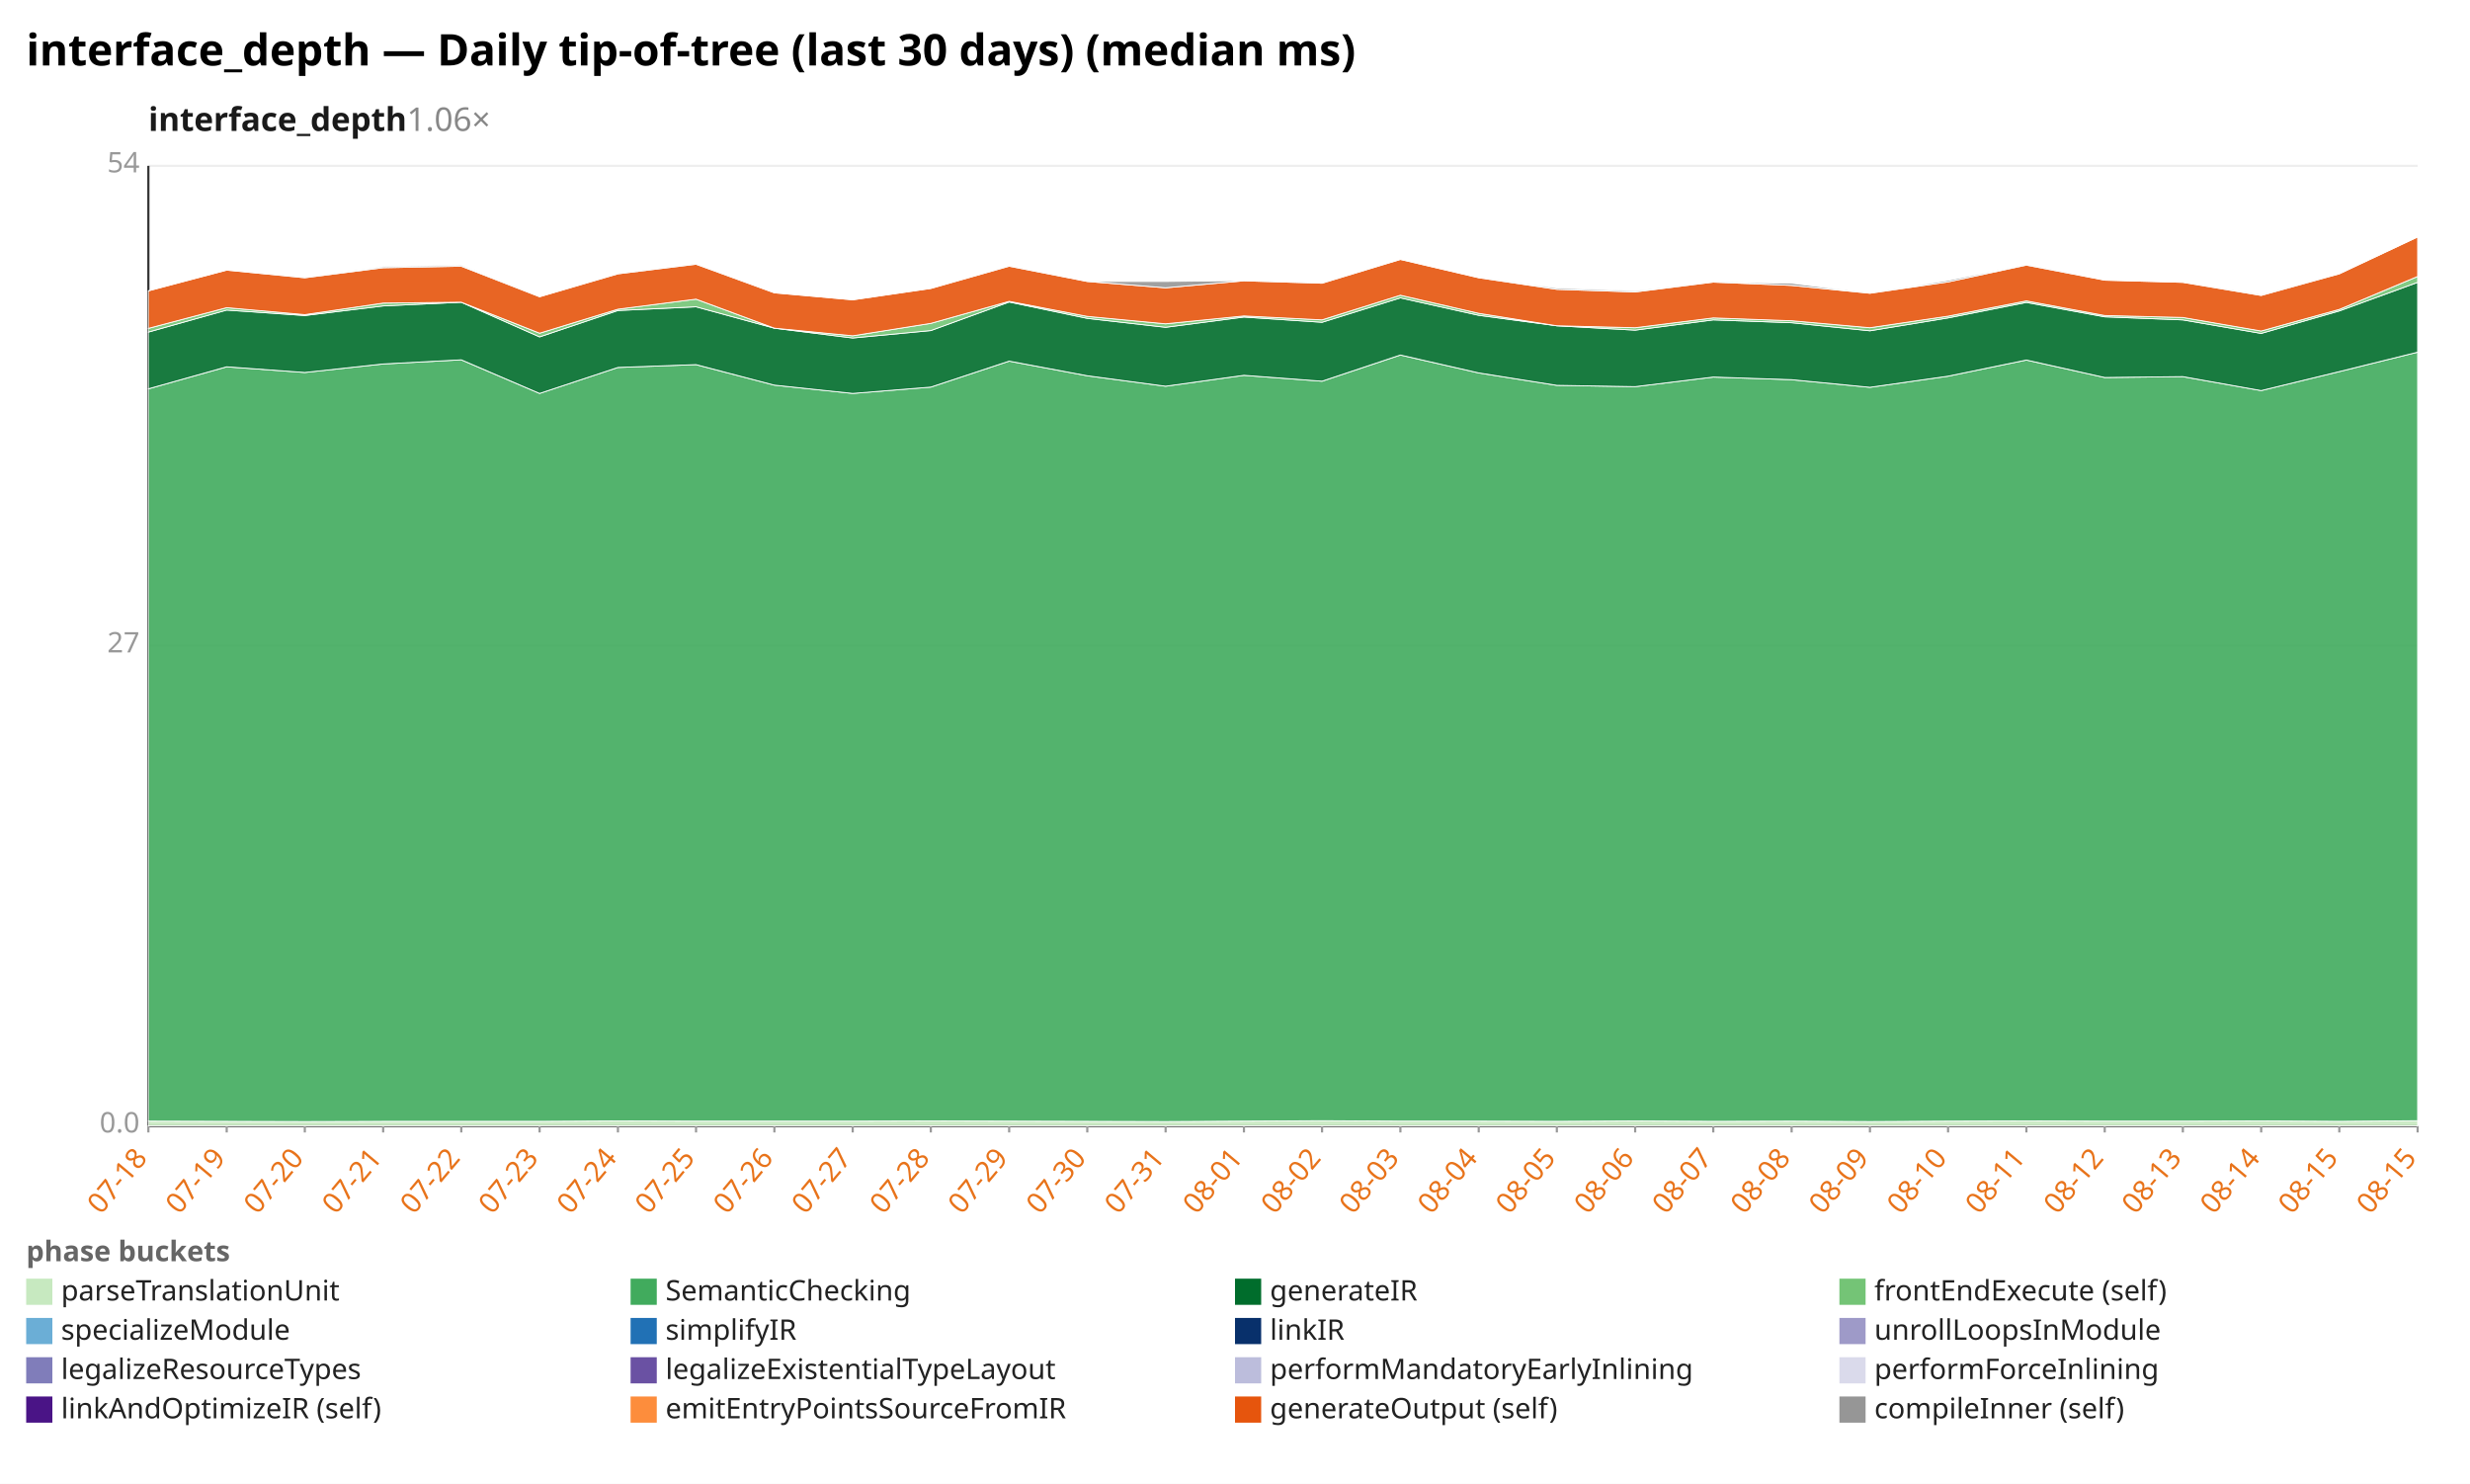
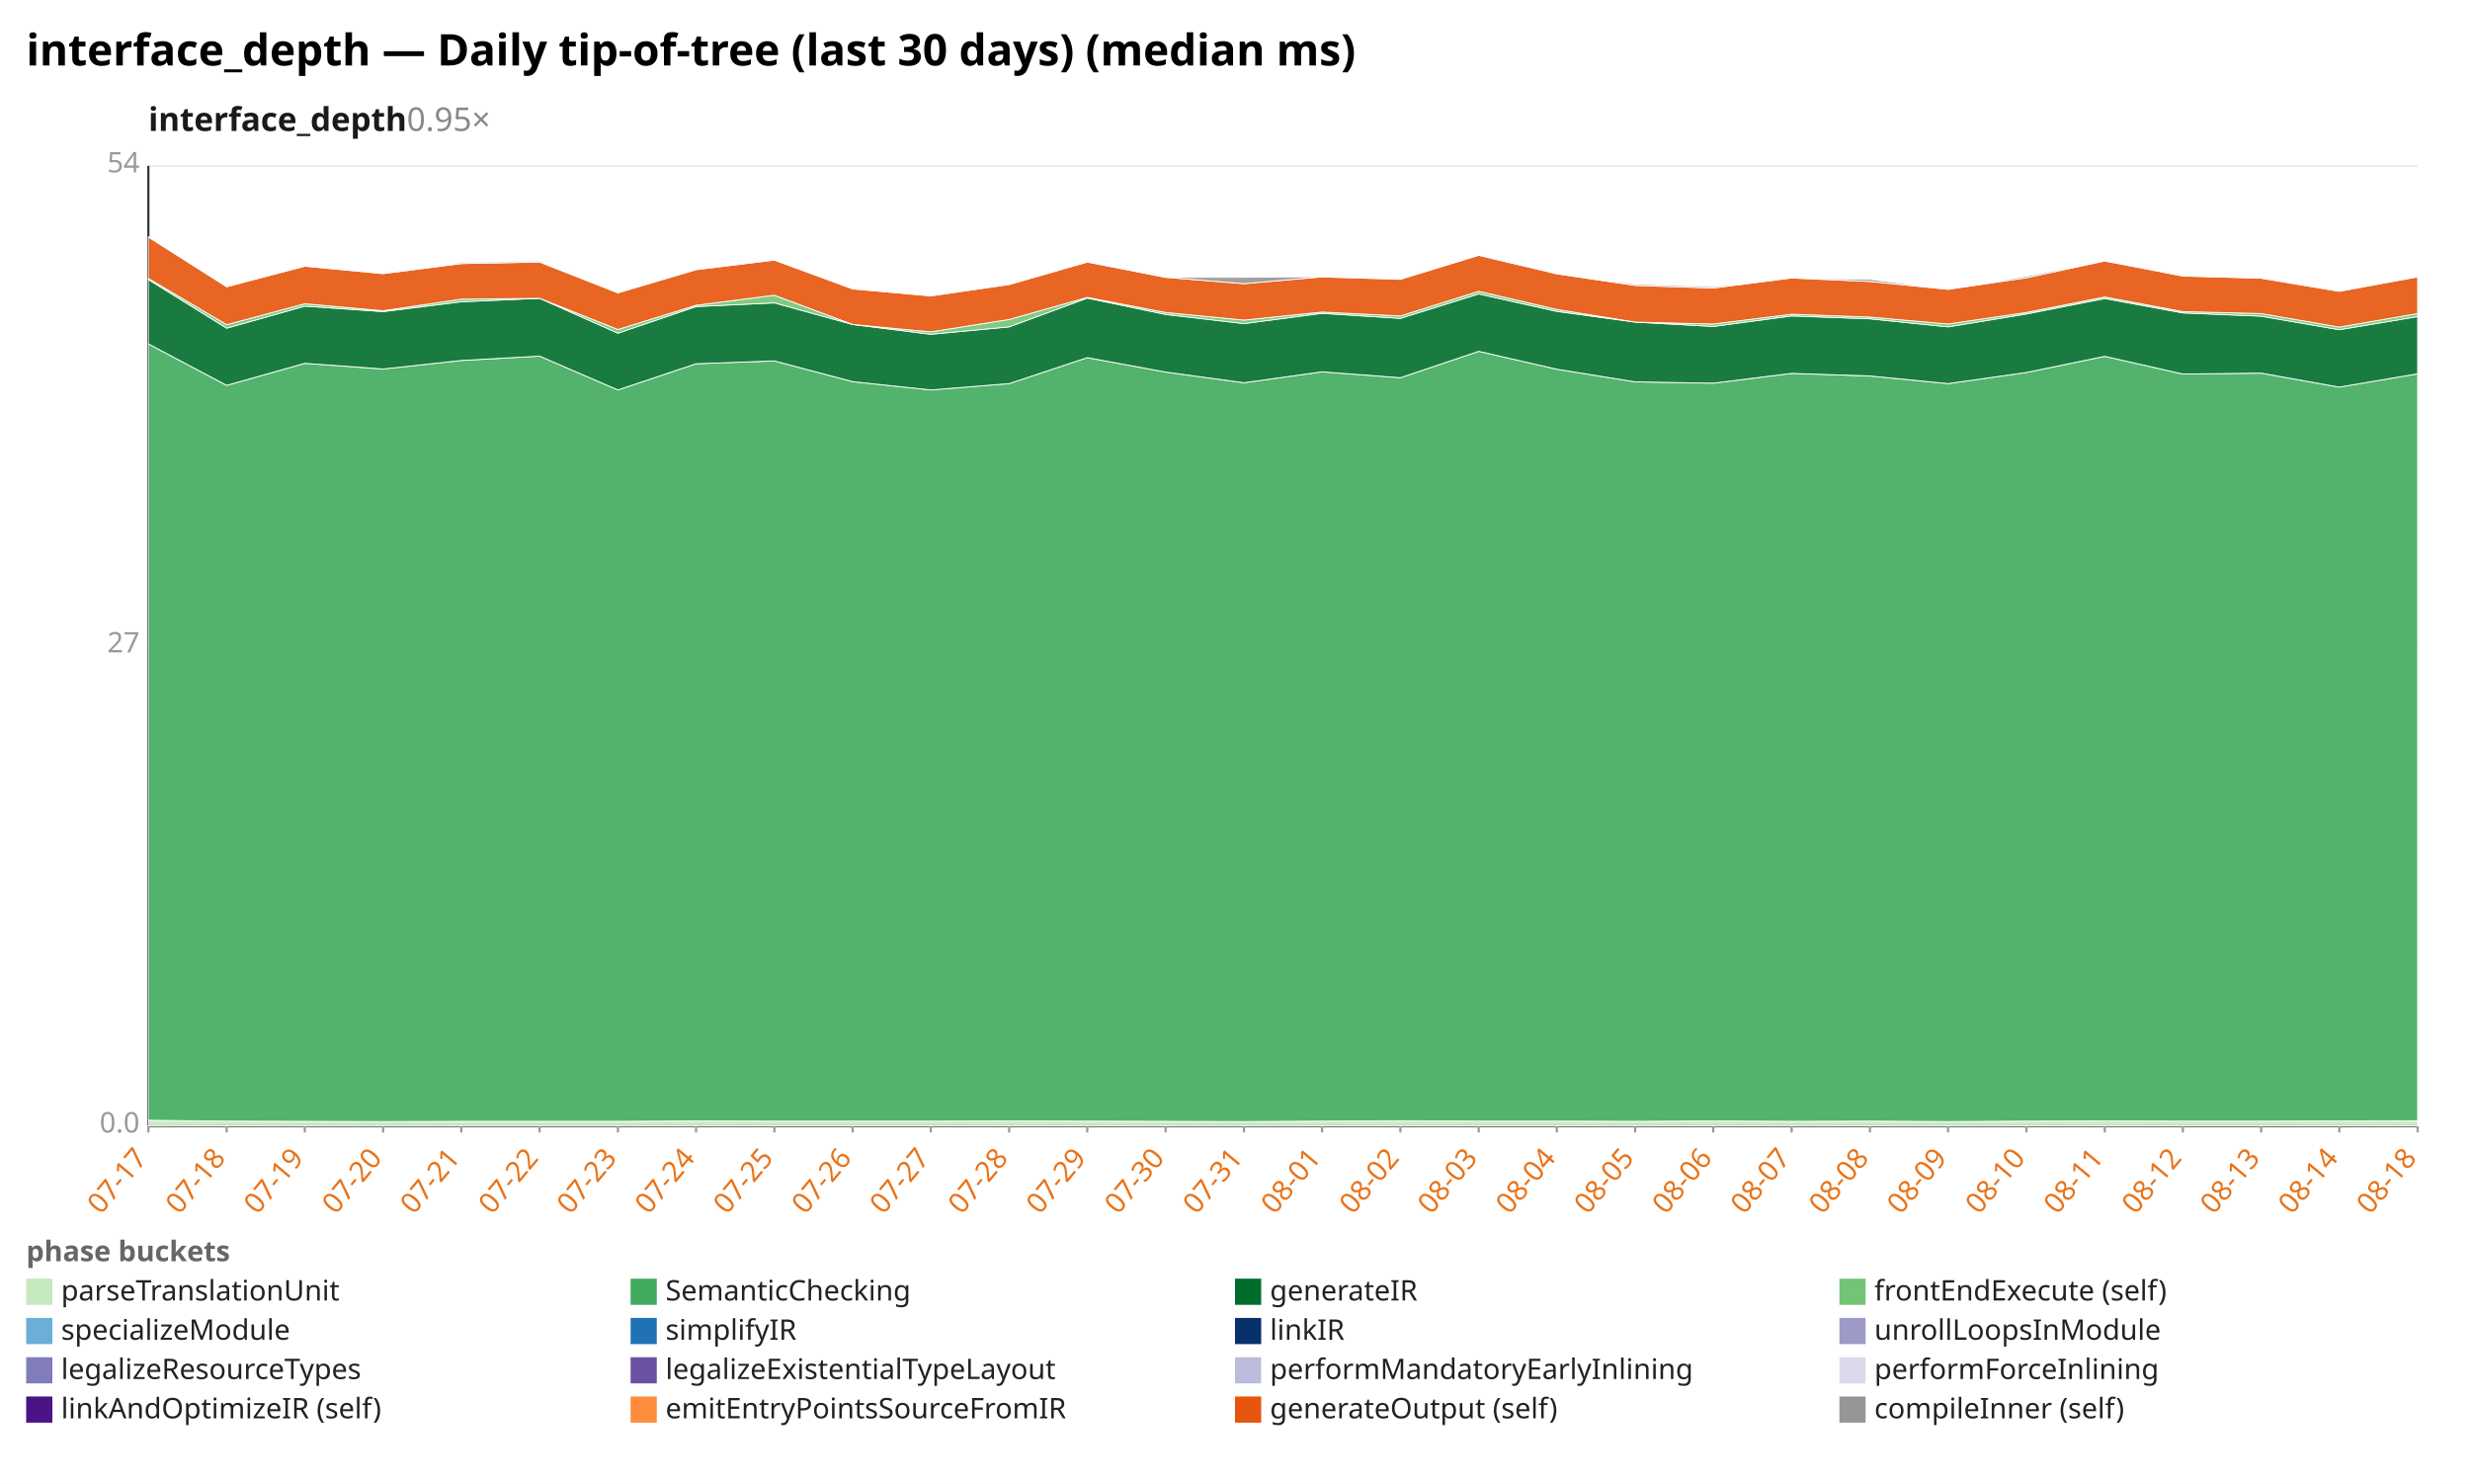
<svg xmlns="http://www.w3.org/2000/svg" width="1132" height="680" viewBox="0 0 1132 680" preserveAspectRatio="xMidYMid meet" font-family="sans-serif" font-size="13">
  <rect width="1132" height="680" fill="white" />
  <text x="12" y="30" font-size="20" font-weight="bold">interface_depth — Daily tip-of-tree (last 30 days) (median ms)</text>
-   <text x="68" y="60" font-size="15" font-weight="600" fill="#1a1a1a">interface_depth<tspan fill="#888" font-weight="400" text-decoration="none">  1.06×</tspan>
+   <text x="68" y="60" font-size="15" font-weight="600" fill="#1a1a1a">interface_depth<tspan fill="#888" font-weight="400" text-decoration="none">  0.95×</tspan>
  </text>
  <line x1="68.0" y1="516.0" x2="1108.0" y2="516.0" stroke="#eee" />
  <text x="64.0" y="519.0" text-anchor="end" fill="#999">0.0</text>
  <line x1="68.0" y1="296.0" x2="1108.0" y2="296.0" stroke="#eee" />
  <text x="64.0" y="299.0" text-anchor="end" fill="#999">27</text>
  <line x1="68.0" y1="76.0" x2="1108.0" y2="76.0" stroke="#eee" />
  <text x="64.0" y="79.0" text-anchor="end" fill="#999">54</text>
  <line x1="68.0" y1="76.0" x2="68.0" y2="516.0" stroke="#333" />
  <line x1="68.0" y1="516.0" x2="1108.0" y2="516.0" stroke="#333" />
  <line x1="68.0" y1="516.0" x2="68.0" y2="519.0" stroke="#999" />
-   <text x="68.0" y="531.0" text-anchor="end" fill="#e8731a" transform="rotate(-50 68.0 531.0)">07-18</text>
+   <text x="68.0" y="531.0" text-anchor="end" fill="#e8731a" transform="rotate(-50 68.0 531.0)">07-17</text>
  <line x1="103.9" y1="516.0" x2="103.9" y2="519.0" stroke="#999" />
-   <text x="103.9" y="531.0" text-anchor="end" fill="#e8731a" transform="rotate(-50 103.9 531.0)">07-19</text>
+   <text x="103.9" y="531.0" text-anchor="end" fill="#e8731a" transform="rotate(-50 103.9 531.0)">07-18</text>
  <line x1="139.7" y1="516.0" x2="139.7" y2="519.0" stroke="#999" />
-   <text x="139.7" y="531.0" text-anchor="end" fill="#e8731a" transform="rotate(-50 139.7 531.0)">07-20</text>
+   <text x="139.7" y="531.0" text-anchor="end" fill="#e8731a" transform="rotate(-50 139.7 531.0)">07-19</text>
  <line x1="175.6" y1="516.0" x2="175.6" y2="519.0" stroke="#999" />
-   <text x="175.6" y="531.0" text-anchor="end" fill="#e8731a" transform="rotate(-50 175.6 531.0)">07-21</text>
+   <text x="175.6" y="531.0" text-anchor="end" fill="#e8731a" transform="rotate(-50 175.6 531.0)">07-20</text>
  <line x1="211.4" y1="516.0" x2="211.4" y2="519.0" stroke="#999" />
-   <text x="211.4" y="531.0" text-anchor="end" fill="#e8731a" transform="rotate(-50 211.4 531.0)">07-22</text>
+   <text x="211.4" y="531.0" text-anchor="end" fill="#e8731a" transform="rotate(-50 211.4 531.0)">07-21</text>
  <line x1="247.3" y1="516.0" x2="247.3" y2="519.0" stroke="#999" />
-   <text x="247.3" y="531.0" text-anchor="end" fill="#e8731a" transform="rotate(-50 247.3 531.0)">07-23</text>
+   <text x="247.3" y="531.0" text-anchor="end" fill="#e8731a" transform="rotate(-50 247.3 531.0)">07-22</text>
  <line x1="283.2" y1="516.0" x2="283.2" y2="519.0" stroke="#999" />
-   <text x="283.2" y="531.0" text-anchor="end" fill="#e8731a" transform="rotate(-50 283.2 531.0)">07-24</text>
+   <text x="283.2" y="531.0" text-anchor="end" fill="#e8731a" transform="rotate(-50 283.2 531.0)">07-23</text>
  <line x1="319.0" y1="516.0" x2="319.0" y2="519.0" stroke="#999" />
-   <text x="319.0" y="531.0" text-anchor="end" fill="#e8731a" transform="rotate(-50 319.0 531.0)">07-25</text>
+   <text x="319.0" y="531.0" text-anchor="end" fill="#e8731a" transform="rotate(-50 319.0 531.0)">07-24</text>
  <line x1="354.9" y1="516.0" x2="354.9" y2="519.0" stroke="#999" />
-   <text x="354.9" y="531.0" text-anchor="end" fill="#e8731a" transform="rotate(-50 354.9 531.0)">07-26</text>
+   <text x="354.9" y="531.0" text-anchor="end" fill="#e8731a" transform="rotate(-50 354.9 531.0)">07-25</text>
  <line x1="390.8" y1="516.0" x2="390.8" y2="519.0" stroke="#999" />
-   <text x="390.8" y="531.0" text-anchor="end" fill="#e8731a" transform="rotate(-50 390.8 531.0)">07-27</text>
+   <text x="390.8" y="531.0" text-anchor="end" fill="#e8731a" transform="rotate(-50 390.8 531.0)">07-26</text>
  <line x1="426.6" y1="516.0" x2="426.6" y2="519.0" stroke="#999" />
-   <text x="426.6" y="531.0" text-anchor="end" fill="#e8731a" transform="rotate(-50 426.6 531.0)">07-28</text>
+   <text x="426.6" y="531.0" text-anchor="end" fill="#e8731a" transform="rotate(-50 426.6 531.0)">07-27</text>
  <line x1="462.5" y1="516.0" x2="462.5" y2="519.0" stroke="#999" />
-   <text x="462.5" y="531.0" text-anchor="end" fill="#e8731a" transform="rotate(-50 462.5 531.0)">07-29</text>
+   <text x="462.5" y="531.0" text-anchor="end" fill="#e8731a" transform="rotate(-50 462.5 531.0)">07-28</text>
  <line x1="498.3" y1="516.0" x2="498.3" y2="519.0" stroke="#999" />
-   <text x="498.3" y="531.0" text-anchor="end" fill="#e8731a" transform="rotate(-50 498.3 531.0)">07-30</text>
+   <text x="498.3" y="531.0" text-anchor="end" fill="#e8731a" transform="rotate(-50 498.3 531.0)">07-29</text>
  <line x1="534.2" y1="516.0" x2="534.2" y2="519.0" stroke="#999" />
-   <text x="534.2" y="531.0" text-anchor="end" fill="#e8731a" transform="rotate(-50 534.2 531.0)">07-31</text>
+   <text x="534.2" y="531.0" text-anchor="end" fill="#e8731a" transform="rotate(-50 534.2 531.0)">07-30</text>
  <line x1="570.1" y1="516.0" x2="570.1" y2="519.0" stroke="#999" />
-   <text x="570.1" y="531.0" text-anchor="end" fill="#e8731a" transform="rotate(-50 570.1 531.0)">08-01</text>
+   <text x="570.1" y="531.0" text-anchor="end" fill="#e8731a" transform="rotate(-50 570.1 531.0)">07-31</text>
  <line x1="605.9" y1="516.0" x2="605.9" y2="519.0" stroke="#999" />
-   <text x="605.9" y="531.0" text-anchor="end" fill="#e8731a" transform="rotate(-50 605.9 531.0)">08-02</text>
+   <text x="605.9" y="531.0" text-anchor="end" fill="#e8731a" transform="rotate(-50 605.9 531.0)">08-01</text>
  <line x1="641.8" y1="516.0" x2="641.8" y2="519.0" stroke="#999" />
-   <text x="641.8" y="531.0" text-anchor="end" fill="#e8731a" transform="rotate(-50 641.8 531.0)">08-03</text>
+   <text x="641.8" y="531.0" text-anchor="end" fill="#e8731a" transform="rotate(-50 641.8 531.0)">08-02</text>
  <line x1="677.7" y1="516.0" x2="677.7" y2="519.0" stroke="#999" />
-   <text x="677.7" y="531.0" text-anchor="end" fill="#e8731a" transform="rotate(-50 677.7 531.0)">08-04</text>
+   <text x="677.7" y="531.0" text-anchor="end" fill="#e8731a" transform="rotate(-50 677.7 531.0)">08-03</text>
  <line x1="713.5" y1="516.0" x2="713.5" y2="519.0" stroke="#999" />
-   <text x="713.5" y="531.0" text-anchor="end" fill="#e8731a" transform="rotate(-50 713.5 531.0)">08-05</text>
+   <text x="713.5" y="531.0" text-anchor="end" fill="#e8731a" transform="rotate(-50 713.5 531.0)">08-04</text>
  <line x1="749.4" y1="516.0" x2="749.4" y2="519.0" stroke="#999" />
-   <text x="749.4" y="531.0" text-anchor="end" fill="#e8731a" transform="rotate(-50 749.4 531.0)">08-06</text>
+   <text x="749.4" y="531.0" text-anchor="end" fill="#e8731a" transform="rotate(-50 749.4 531.0)">08-05</text>
  <line x1="785.2" y1="516.0" x2="785.2" y2="519.0" stroke="#999" />
-   <text x="785.2" y="531.0" text-anchor="end" fill="#e8731a" transform="rotate(-50 785.2 531.0)">08-07</text>
+   <text x="785.2" y="531.0" text-anchor="end" fill="#e8731a" transform="rotate(-50 785.2 531.0)">08-06</text>
  <line x1="821.1" y1="516.0" x2="821.1" y2="519.0" stroke="#999" />
-   <text x="821.1" y="531.0" text-anchor="end" fill="#e8731a" transform="rotate(-50 821.1 531.0)">08-08</text>
+   <text x="821.1" y="531.0" text-anchor="end" fill="#e8731a" transform="rotate(-50 821.1 531.0)">08-07</text>
  <line x1="857.0" y1="516.0" x2="857.0" y2="519.0" stroke="#999" />
-   <text x="857.0" y="531.0" text-anchor="end" fill="#e8731a" transform="rotate(-50 857.0 531.0)">08-09</text>
+   <text x="857.0" y="531.0" text-anchor="end" fill="#e8731a" transform="rotate(-50 857.0 531.0)">08-08</text>
  <line x1="892.8" y1="516.0" x2="892.8" y2="519.0" stroke="#999" />
-   <text x="892.8" y="531.0" text-anchor="end" fill="#e8731a" transform="rotate(-50 892.8 531.0)">08-10</text>
+   <text x="892.8" y="531.0" text-anchor="end" fill="#e8731a" transform="rotate(-50 892.8 531.0)">08-09</text>
  <line x1="928.7" y1="516.0" x2="928.7" y2="519.0" stroke="#999" />
-   <text x="928.7" y="531.0" text-anchor="end" fill="#e8731a" transform="rotate(-50 928.7 531.0)">08-11</text>
+   <text x="928.7" y="531.0" text-anchor="end" fill="#e8731a" transform="rotate(-50 928.7 531.0)">08-10</text>
  <line x1="964.6" y1="516.0" x2="964.6" y2="519.0" stroke="#999" />
-   <text x="964.6" y="531.0" text-anchor="end" fill="#e8731a" transform="rotate(-50 964.6 531.0)">08-12</text>
+   <text x="964.6" y="531.0" text-anchor="end" fill="#e8731a" transform="rotate(-50 964.6 531.0)">08-11</text>
  <line x1="1000.4" y1="516.0" x2="1000.4" y2="519.0" stroke="#999" />
-   <text x="1000.4" y="531.0" text-anchor="end" fill="#e8731a" transform="rotate(-50 1000.4 531.0)">08-13</text>
+   <text x="1000.4" y="531.0" text-anchor="end" fill="#e8731a" transform="rotate(-50 1000.4 531.0)">08-12</text>
  <line x1="1036.3" y1="516.0" x2="1036.3" y2="519.0" stroke="#999" />
-   <text x="1036.3" y="531.0" text-anchor="end" fill="#e8731a" transform="rotate(-50 1036.3 531.0)">08-14</text>
+   <text x="1036.3" y="531.0" text-anchor="end" fill="#e8731a" transform="rotate(-50 1036.3 531.0)">08-13</text>
  <line x1="1072.1" y1="516.0" x2="1072.1" y2="519.0" stroke="#999" />
-   <text x="1072.1" y="531.0" text-anchor="end" fill="#e8731a" transform="rotate(-50 1072.1 531.0)">08-15</text>
+   <text x="1072.1" y="531.0" text-anchor="end" fill="#e8731a" transform="rotate(-50 1072.1 531.0)">08-14</text>
  <line x1="1108.0" y1="516.0" x2="1108.0" y2="519.0" stroke="#999" />
-   <text x="1108.0" y="531.0" text-anchor="end" fill="#e8731a" transform="rotate(-50 1108.0 531.0)">08-15</text>
-   <polygon points="68.0,513.8 103.9,513.9 139.7,514.0 175.6,513.9 211.4,513.9 247.3,513.9 283.2,513.7 319.0,513.8 354.9,513.8 390.8,513.8 426.6,513.7 462.5,513.8 498.3,513.9 534.2,514.0 570.1,513.8 605.9,513.6 641.8,513.8 677.7,513.8 713.5,513.9 749.4,513.7 785.2,513.9 821.1,513.8 857.0,514.0 892.8,513.8 928.7,513.7 964.6,513.8 1000.4,513.8 1036.3,513.7 1072.1,513.9 1108.0,513.6 1108.0,516.0 1072.1,516.0 1036.3,516.0 1000.4,516.0 964.6,516.0 928.7,516.0 892.8,516.0 857.0,516.0 821.1,516.0 785.2,516.0 749.4,516.0 713.5,516.0 677.7,516.0 641.8,516.0 605.9,516.0 570.1,516.0 534.2,516.0 498.3,516.0 462.5,516.0 426.6,516.0 390.8,516.0 354.9,516.0 319.0,516.0 283.2,516.0 247.3,516.0 211.4,516.0 175.6,516.0 139.7,516.0 103.9,516.0 68.0,516.0" fill="#c7e9c0" fill-opacity="0.9" stroke="#fff" stroke-width="0.4" />
-   <polygon points="68.0,178.2 103.9,168.1 139.7,170.7 175.6,166.8 211.4,164.9 247.3,180.3 283.2,168.4 319.0,167.1 354.9,176.5 390.8,180.3 426.6,177.4 462.5,165.5 498.3,172.2 534.2,177.0 570.1,172.0 605.9,174.7 641.8,162.7 677.7,170.9 713.5,176.6 749.4,177.2 785.2,172.8 821.1,174.0 857.0,177.5 892.8,172.4 928.7,165.0 964.6,173.0 1000.4,172.6 1036.3,179.0 1072.1,170.3 1108.0,161.4 1108.0,513.6 1072.1,513.9 1036.3,513.7 1000.4,513.8 964.6,513.8 928.7,513.7 892.8,513.8 857.0,514.0 821.1,513.8 785.2,513.9 749.4,513.7 713.5,513.9 677.7,513.8 641.8,513.8 605.9,513.6 570.1,513.8 534.2,514.0 498.3,513.9 462.5,513.8 426.6,513.7 390.8,513.8 354.9,513.8 319.0,513.8 283.2,513.7 247.3,513.9 211.4,513.9 175.6,513.9 139.7,514.0 103.9,513.9 68.0,513.8" fill="#41ab5d" fill-opacity="0.9" stroke="#fff" stroke-width="0.4" />
-   <polygon points="68.0,152.2 103.9,142.1 139.7,144.6 175.6,140.2 211.4,138.5 247.3,154.4 283.2,142.3 319.0,140.6 354.9,150.4 390.8,154.9 426.6,151.5 462.5,138.4 498.3,145.9 534.2,150.0 570.1,145.3 605.9,147.7 641.8,136.5 677.7,144.5 713.5,149.3 749.4,151.3 785.2,146.6 821.1,147.9 857.0,151.6 892.8,145.7 928.7,138.6 964.6,145.2 1000.4,146.6 1036.3,152.8 1072.1,142.5 1108.0,129.4 1108.0,161.4 1072.1,170.3 1036.3,179.0 1000.4,172.6 964.6,173.0 928.7,165.0 892.8,172.4 857.0,177.5 821.1,174.0 785.2,172.8 749.4,177.2 713.5,176.6 677.7,170.9 641.8,162.7 605.9,174.7 570.1,172.0 534.2,177.0 498.3,172.2 462.5,165.5 426.6,177.4 390.8,180.3 354.9,176.5 319.0,167.1 283.2,168.4 247.3,180.3 211.4,164.9 175.6,166.8 139.7,170.7 103.9,168.1 68.0,178.2" fill="#006d2c" fill-opacity="0.9" stroke="#fff" stroke-width="0.4" />
-   <polygon points="68.0,150.5 103.9,141.0 139.7,144.2 175.6,138.9 211.4,138.5 247.3,152.7 283.2,141.7 319.0,137.1 354.9,150.4 390.8,153.9 426.6,148.2 462.5,138.1 498.3,145.0 534.2,148.4 570.1,144.8 605.9,146.6 641.8,135.3 677.7,143.6 713.5,149.3 749.4,150.2 785.2,145.7 821.1,147.0 857.0,150.2 892.8,144.9 928.7,137.9 964.6,144.6 1000.4,145.5 1036.3,151.7 1072.1,141.8 1108.0,126.7 1108.0,129.4 1072.1,142.5 1036.3,152.8 1000.4,146.6 964.6,145.2 928.7,138.6 892.8,145.7 857.0,151.6 821.1,147.9 785.2,146.6 749.4,151.3 713.5,149.3 677.7,144.5 641.8,136.5 605.9,147.7 570.1,145.3 534.2,150.0 498.3,145.9 462.5,138.4 426.6,151.5 390.8,154.9 354.9,150.4 319.0,140.6 283.2,142.3 247.3,154.4 211.4,138.5 175.6,140.2 139.7,144.6 103.9,142.1 68.0,152.2" fill="#74c476" fill-opacity="0.9" stroke="#fff" stroke-width="0.4" />
-   <polygon points="68.0,133.3 103.9,123.8 139.7,127.3 175.6,122.7 211.4,122.0 247.3,136.0 283.2,125.5 319.0,121.1 354.9,134.2 390.8,137.4 426.6,132.2 462.5,122.0 498.3,129.0 534.2,131.9 570.1,128.7 605.9,129.8 641.8,118.9 677.7,127.3 713.5,132.6 749.4,133.8 785.2,129.3 821.1,130.8 857.0,134.4 892.8,129.2 928.7,121.5 964.6,128.4 1000.4,129.4 1036.3,135.4 1072.1,125.5 1108.0,108.6 1108.0,126.7 1072.1,141.8 1036.3,151.7 1000.4,145.5 964.6,144.6 928.7,137.9 892.8,144.9 857.0,150.2 821.1,147.0 785.2,145.7 749.4,150.2 713.5,149.3 677.7,143.6 641.8,135.3 605.9,146.6 570.1,144.8 534.2,148.4 498.3,145.0 462.5,138.1 426.6,148.2 390.8,153.9 354.9,150.4 319.0,137.1 283.2,141.7 247.3,152.7 211.4,138.5 175.6,138.9 139.7,144.2 103.9,141.0 68.0,150.5" fill="#e6550d" fill-opacity="0.9" stroke="#fff" stroke-width="0.4" />
-   <polygon points="68.0,133.3 103.9,123.8 139.7,127.2 175.6,122.2 211.4,121.5 247.3,136.0 283.2,125.4 319.0,121.0 354.9,134.2 390.8,137.4 426.6,132.2 462.5,121.9 498.3,129.0 534.2,129.0 570.1,128.6 605.9,129.7 641.8,118.9 677.7,127.3 713.5,132.0 749.4,133.3 785.2,129.3 821.1,129.8 857.0,134.4 892.8,128.5 928.7,121.3 964.6,128.4 1000.4,129.4 1036.3,135.1 1072.1,125.5 1108.0,108.6 1108.0,108.6 1072.1,125.5 1036.3,135.4 1000.4,129.4 964.6,128.4 928.7,121.5 892.8,129.2 857.0,134.4 821.1,130.8 785.2,129.3 749.4,133.8 713.5,132.6 677.7,127.3 641.8,118.9 605.9,129.8 570.1,128.7 534.2,131.9 498.3,129.0 462.5,122.0 426.6,132.2 390.8,137.4 354.9,134.2 319.0,121.1 283.2,125.5 247.3,136.0 211.4,122.0 175.6,122.7 139.7,127.3 103.9,123.8 68.0,133.3" fill="#969696" fill-opacity="0.9" stroke="#fff" stroke-width="0.4" />
+   <text x="1108.0" y="531.0" text-anchor="end" fill="#e8731a" transform="rotate(-50 1108.0 531.0)">08-18</text>
+   <polygon points="68.0,513.4 103.9,513.8 139.7,513.9 175.6,514.0 211.4,513.9 247.3,513.9 283.2,513.9 319.0,513.7 354.9,513.8 390.8,513.8 426.6,513.8 462.5,513.7 498.3,513.8 534.2,513.9 570.1,514.0 605.9,513.8 641.8,513.6 677.7,513.8 713.5,513.8 749.4,513.9 785.2,513.7 821.1,513.9 857.0,513.8 892.8,514.0 928.7,513.8 964.6,513.7 1000.4,513.8 1036.3,513.8 1072.1,513.7 1108.0,513.6 1108.0,516.0 1072.1,516.0 1036.3,516.0 1000.4,516.0 964.6,516.0 928.7,516.0 892.8,516.0 857.0,516.0 821.1,516.0 785.2,516.0 749.4,516.0 713.5,516.0 677.7,516.0 641.8,516.0 605.9,516.0 570.1,516.0 534.2,516.0 498.3,516.0 462.5,516.0 426.6,516.0 390.8,516.0 354.9,516.0 319.0,516.0 283.2,516.0 247.3,516.0 211.4,516.0 175.6,516.0 139.7,516.0 103.9,516.0 68.0,516.0" fill="#c7e9c0" fill-opacity="0.9" stroke="#fff" stroke-width="0.4" />
+   <polygon points="68.0,157.6 103.9,176.6 139.7,166.5 175.6,169.1 211.4,165.2 247.3,163.2 283.2,178.7 319.0,166.7 354.9,165.4 390.8,174.9 426.6,178.7 462.5,175.8 498.3,163.9 534.2,170.5 570.1,175.4 605.9,170.4 641.8,173.1 677.7,161.0 713.5,169.2 749.4,175.0 785.2,175.6 821.1,171.1 857.0,172.3 892.8,175.8 928.7,170.7 964.6,163.3 1000.4,171.4 1036.3,171.0 1072.1,177.4 1108.0,171.3 1108.0,513.6 1072.1,513.7 1036.3,513.8 1000.4,513.8 964.6,513.7 928.7,513.8 892.8,514.0 857.0,513.8 821.1,513.9 785.2,513.7 749.4,513.9 713.5,513.8 677.7,513.8 641.8,513.6 605.9,513.8 570.1,514.0 534.2,513.9 498.3,513.8 462.5,513.7 426.6,513.8 390.8,513.8 354.9,513.8 319.0,513.7 283.2,513.9 247.3,513.9 211.4,513.9 175.6,514.0 139.7,513.9 103.9,513.8 68.0,513.4" fill="#41ab5d" fill-opacity="0.9" stroke="#fff" stroke-width="0.4" />
+   <polygon points="68.0,128.1 103.9,150.4 139.7,140.3 175.6,142.8 211.4,138.3 247.3,136.7 283.2,152.7 319.0,140.5 354.9,138.8 390.8,148.7 426.6,153.2 462.5,149.8 498.3,136.6 534.2,144.1 570.1,148.3 605.9,143.6 641.8,145.9 677.7,134.7 713.5,142.7 749.4,147.6 785.2,149.6 821.1,144.8 857.0,146.1 892.8,149.8 928.7,143.9 964.6,136.8 1000.4,143.4 1036.3,144.9 1072.1,151.1 1108.0,145.1 1108.0,171.3 1072.1,177.4 1036.3,171.0 1000.4,171.4 964.6,163.3 928.7,170.7 892.8,175.8 857.0,172.3 821.1,171.1 785.2,175.6 749.4,175.0 713.5,169.2 677.7,161.0 641.8,173.1 605.9,170.4 570.1,175.4 534.2,170.5 498.3,163.9 462.5,175.8 426.6,178.7 390.8,174.9 354.9,165.4 319.0,166.7 283.2,178.7 247.3,163.2 211.4,165.2 175.6,169.1 139.7,166.5 103.9,176.6 68.0,157.6" fill="#006d2c" fill-opacity="0.9" stroke="#fff" stroke-width="0.4" />
+   <polygon points="68.0,127.6 103.9,148.8 139.7,139.2 175.6,142.4 211.4,137.1 247.3,136.7 283.2,151.0 319.0,139.9 354.9,135.3 390.8,148.7 426.6,152.1 462.5,146.4 498.3,136.3 534.2,143.2 570.1,146.7 605.9,143.0 641.8,144.8 677.7,133.5 713.5,141.8 749.4,147.6 785.2,148.5 821.1,144.0 857.0,145.3 892.8,148.5 928.7,143.2 964.6,136.1 1000.4,142.8 1036.3,143.7 1072.1,149.9 1108.0,143.7 1108.0,145.1 1072.1,151.1 1036.3,144.9 1000.4,143.4 964.6,136.8 928.7,143.9 892.8,149.8 857.0,146.1 821.1,144.8 785.2,149.6 749.4,147.6 713.5,142.7 677.7,134.7 641.8,145.9 605.9,143.6 570.1,148.3 534.2,144.1 498.3,136.6 462.5,149.8 426.6,153.2 390.8,148.7 354.9,138.8 319.0,140.5 283.2,152.7 247.3,136.7 211.4,138.3 175.6,142.8 139.7,140.3 103.9,150.4 68.0,128.1" fill="#74c476" fill-opacity="0.9" stroke="#fff" stroke-width="0.4" />
+   <polygon points="68.0,108.6 103.9,131.4 139.7,122.0 175.6,125.4 211.4,120.8 247.3,120.1 283.2,134.2 319.0,123.6 354.9,119.2 390.8,132.4 426.6,135.6 462.5,130.4 498.3,120.1 534.2,127.1 570.1,130.0 605.9,126.9 641.8,128.0 677.7,117.0 713.5,125.5 749.4,130.8 785.2,132.0 821.1,127.4 857.0,129.0 892.8,132.6 928.7,127.3 964.6,119.6 1000.4,126.5 1036.3,127.5 1072.1,133.5 1108.0,126.9 1108.0,143.7 1072.1,149.9 1036.3,143.7 1000.4,142.8 964.6,136.1 928.7,143.2 892.8,148.5 857.0,145.3 821.1,144.0 785.2,148.5 749.4,147.6 713.5,141.8 677.7,133.5 641.8,144.8 605.9,143.0 570.1,146.7 534.2,143.2 498.3,136.3 462.5,146.4 426.6,152.1 390.8,148.7 354.9,135.3 319.0,139.9 283.2,151.0 247.3,136.7 211.4,137.1 175.6,142.4 139.7,139.2 103.9,148.8 68.0,127.6" fill="#e6550d" fill-opacity="0.9" stroke="#fff" stroke-width="0.4" />
+   <polygon points="68.0,108.6 103.9,131.4 139.7,122.0 175.6,125.3 211.4,120.3 247.3,119.6 283.2,134.2 319.0,123.5 354.9,119.1 390.8,132.4 426.6,135.6 462.5,130.4 498.3,120.0 534.2,127.1 570.1,127.1 605.9,126.8 641.8,127.8 677.7,117.0 713.5,125.4 749.4,130.2 785.2,131.4 821.1,127.4 857.0,128.0 892.8,132.6 928.7,126.6 964.6,119.4 1000.4,126.5 1036.3,127.5 1072.1,133.3 1108.0,126.9 1108.0,126.9 1072.1,133.5 1036.3,127.5 1000.4,126.5 964.6,119.6 928.7,127.3 892.8,132.6 857.0,129.0 821.1,127.4 785.2,132.0 749.4,130.8 713.5,125.5 677.7,117.0 641.8,128.0 605.9,126.9 570.1,130.0 534.2,127.1 498.3,120.1 462.5,130.4 426.6,135.6 390.8,132.4 354.9,119.2 319.0,123.6 283.2,134.2 247.3,120.1 211.4,120.8 175.6,125.4 139.7,122.0 103.9,131.4 68.0,108.6" fill="#969696" fill-opacity="0.9" stroke="#fff" stroke-width="0.4" />
  <text x="12" y="578" fill="#666" font-weight="600">phase buckets</text>
  <rect x="12" y="586" width="12" height="12" fill="#c7e9c0" />
  <text x="28" y="596" fill="#222">parseTranslationUnit</text>
  <rect x="289" y="586" width="12" height="12" fill="#41ab5d" />
  <text x="305" y="596" fill="#222">SemanticChecking</text>
  <rect x="566" y="586" width="12" height="12" fill="#006d2c" />
  <text x="582" y="596" fill="#222">generateIR</text>
  <rect x="843" y="586" width="12" height="12" fill="#74c476" />
  <text x="859" y="596" fill="#222">frontEndExecute (self)</text>
  <rect x="12" y="604" width="12" height="12" fill="#6baed6" />
  <text x="28" y="614" fill="#222">specializeModule</text>
  <rect x="289" y="604" width="12" height="12" fill="#2171b5" />
  <text x="305" y="614" fill="#222">simplifyIR</text>
  <rect x="566" y="604" width="12" height="12" fill="#08306b" />
  <text x="582" y="614" fill="#222">linkIR</text>
  <rect x="843" y="604" width="12" height="12" fill="#9e9ac8" />
  <text x="859" y="614" fill="#222">unrollLoopsInModule</text>
  <rect x="12" y="622" width="12" height="12" fill="#807dba" />
  <text x="28" y="632" fill="#222">legalizeResourceTypes</text>
  <rect x="289" y="622" width="12" height="12" fill="#6a51a3" />
  <text x="305" y="632" fill="#222">legalizeExistentialTypeLayout</text>
  <rect x="566" y="622" width="12" height="12" fill="#bcbddc" />
  <text x="582" y="632" fill="#222">performMandatoryEarlyInlining</text>
  <rect x="843" y="622" width="12" height="12" fill="#dadaeb" />
  <text x="859" y="632" fill="#222">performForceInlining</text>
  <rect x="12" y="640" width="12" height="12" fill="#4a1486" />
  <text x="28" y="650" fill="#222">linkAndOptimizeIR (self)</text>
  <rect x="289" y="640" width="12" height="12" fill="#fd8d3c" />
  <text x="305" y="650" fill="#222">emitEntryPointsSourceFromIR</text>
  <rect x="566" y="640" width="12" height="12" fill="#e6550d" />
  <text x="582" y="650" fill="#222">generateOutput (self)</text>
  <rect x="843" y="640" width="12" height="12" fill="#969696" />
  <text x="859" y="650" fill="#222">compileInner (self)</text>
</svg>
